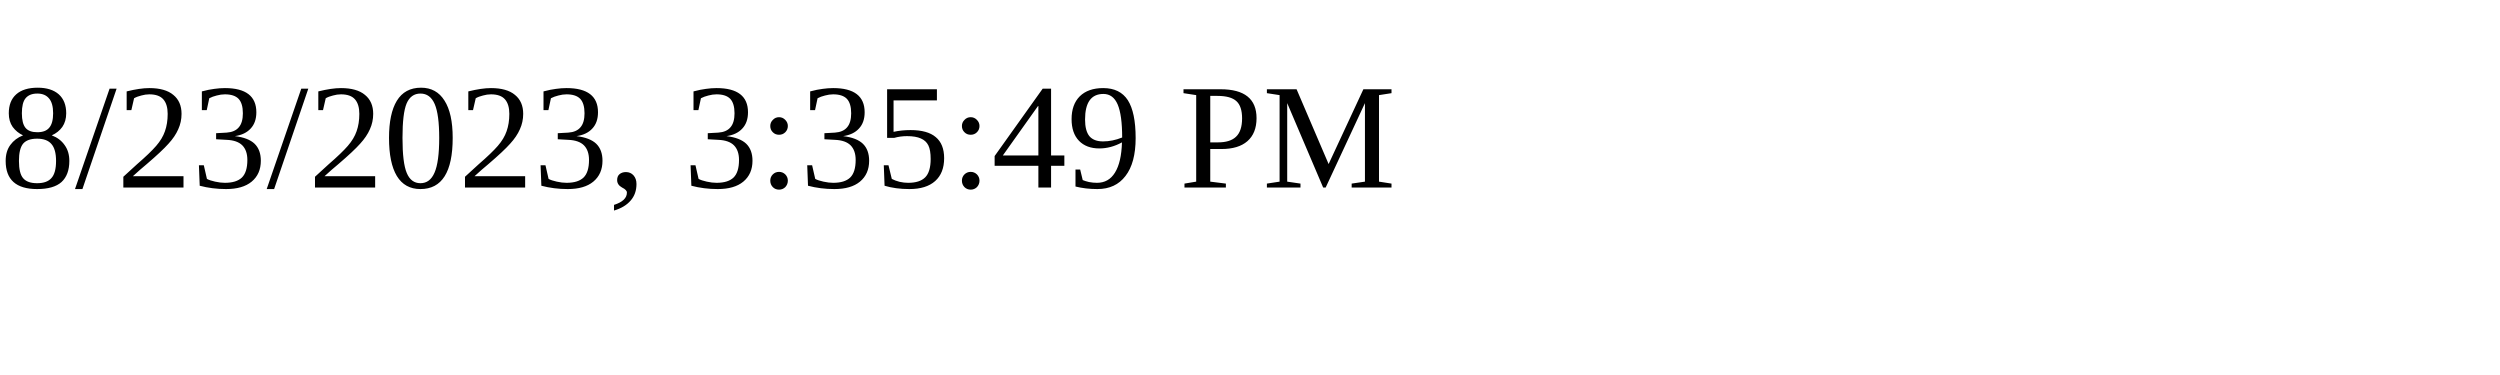
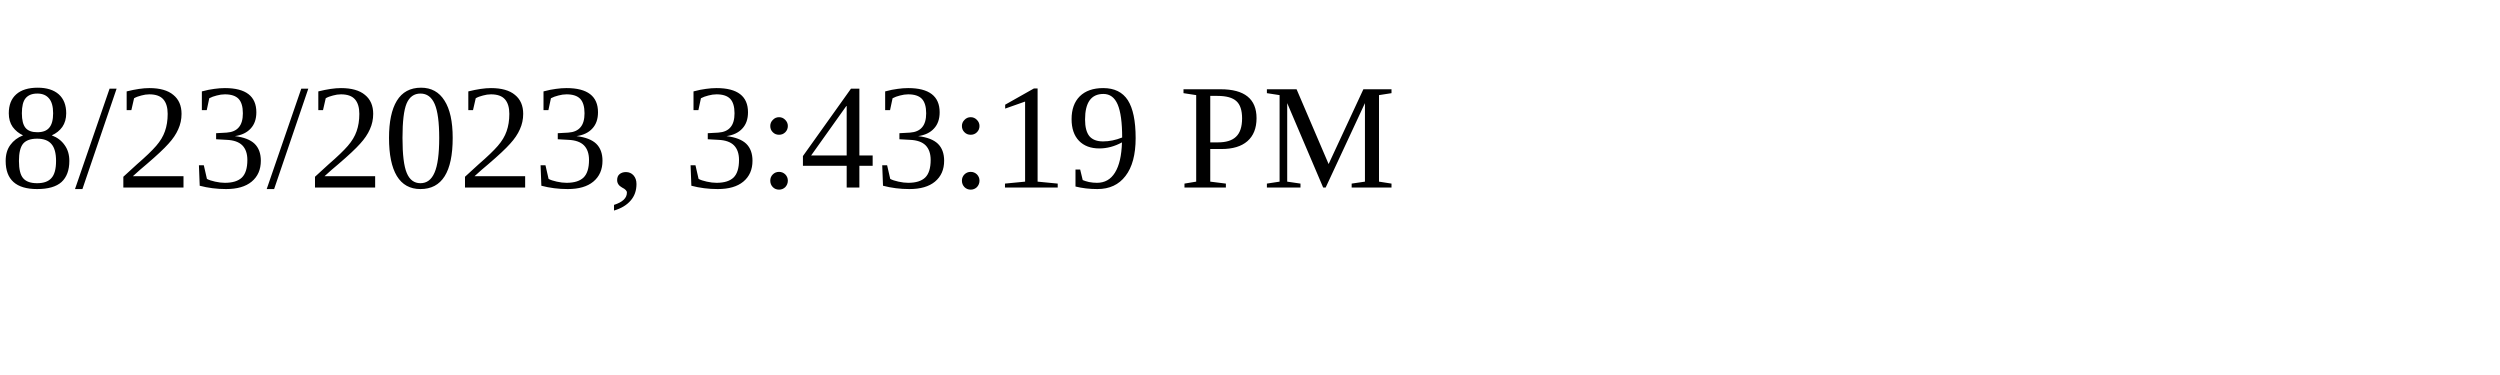
<svg xmlns="http://www.w3.org/2000/svg" height="30" width="200">
-   <text x="0" y="15">8/23/2023, 3:35:49 PM</text>
+   <text x="0" y="15">8/23/2023, 3:43:19 PM</text>
</svg>
